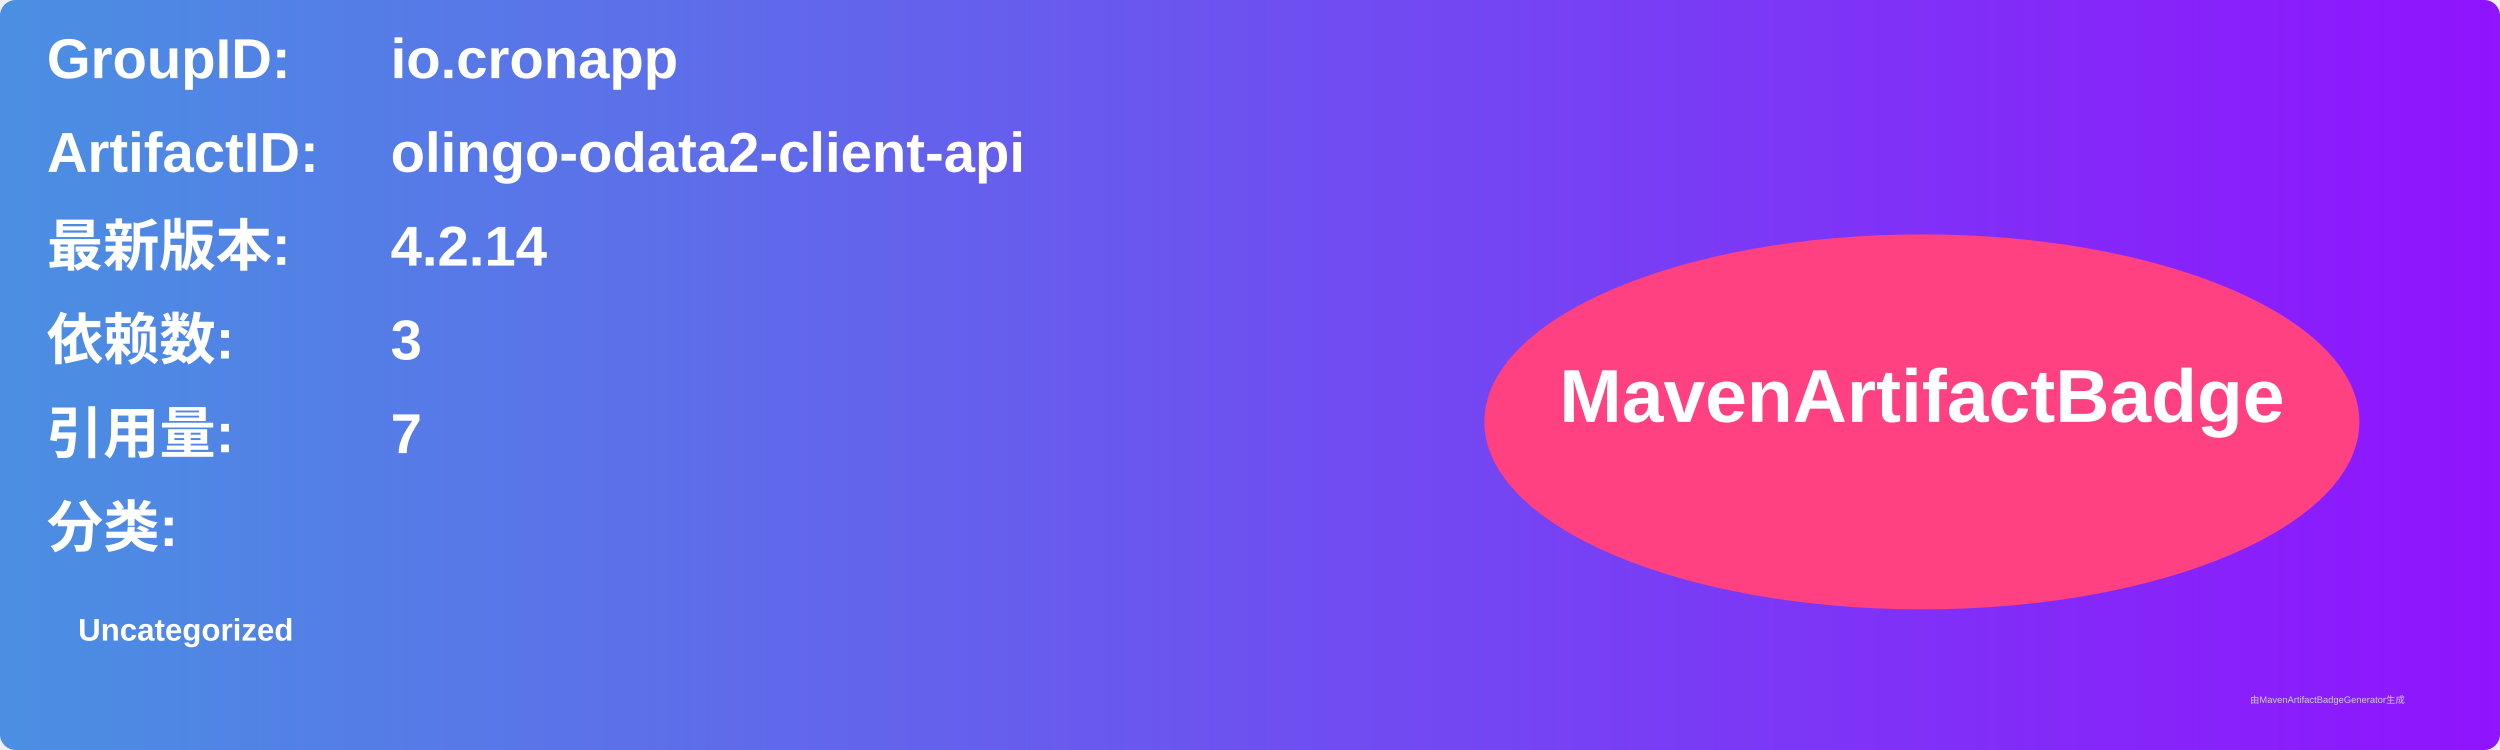
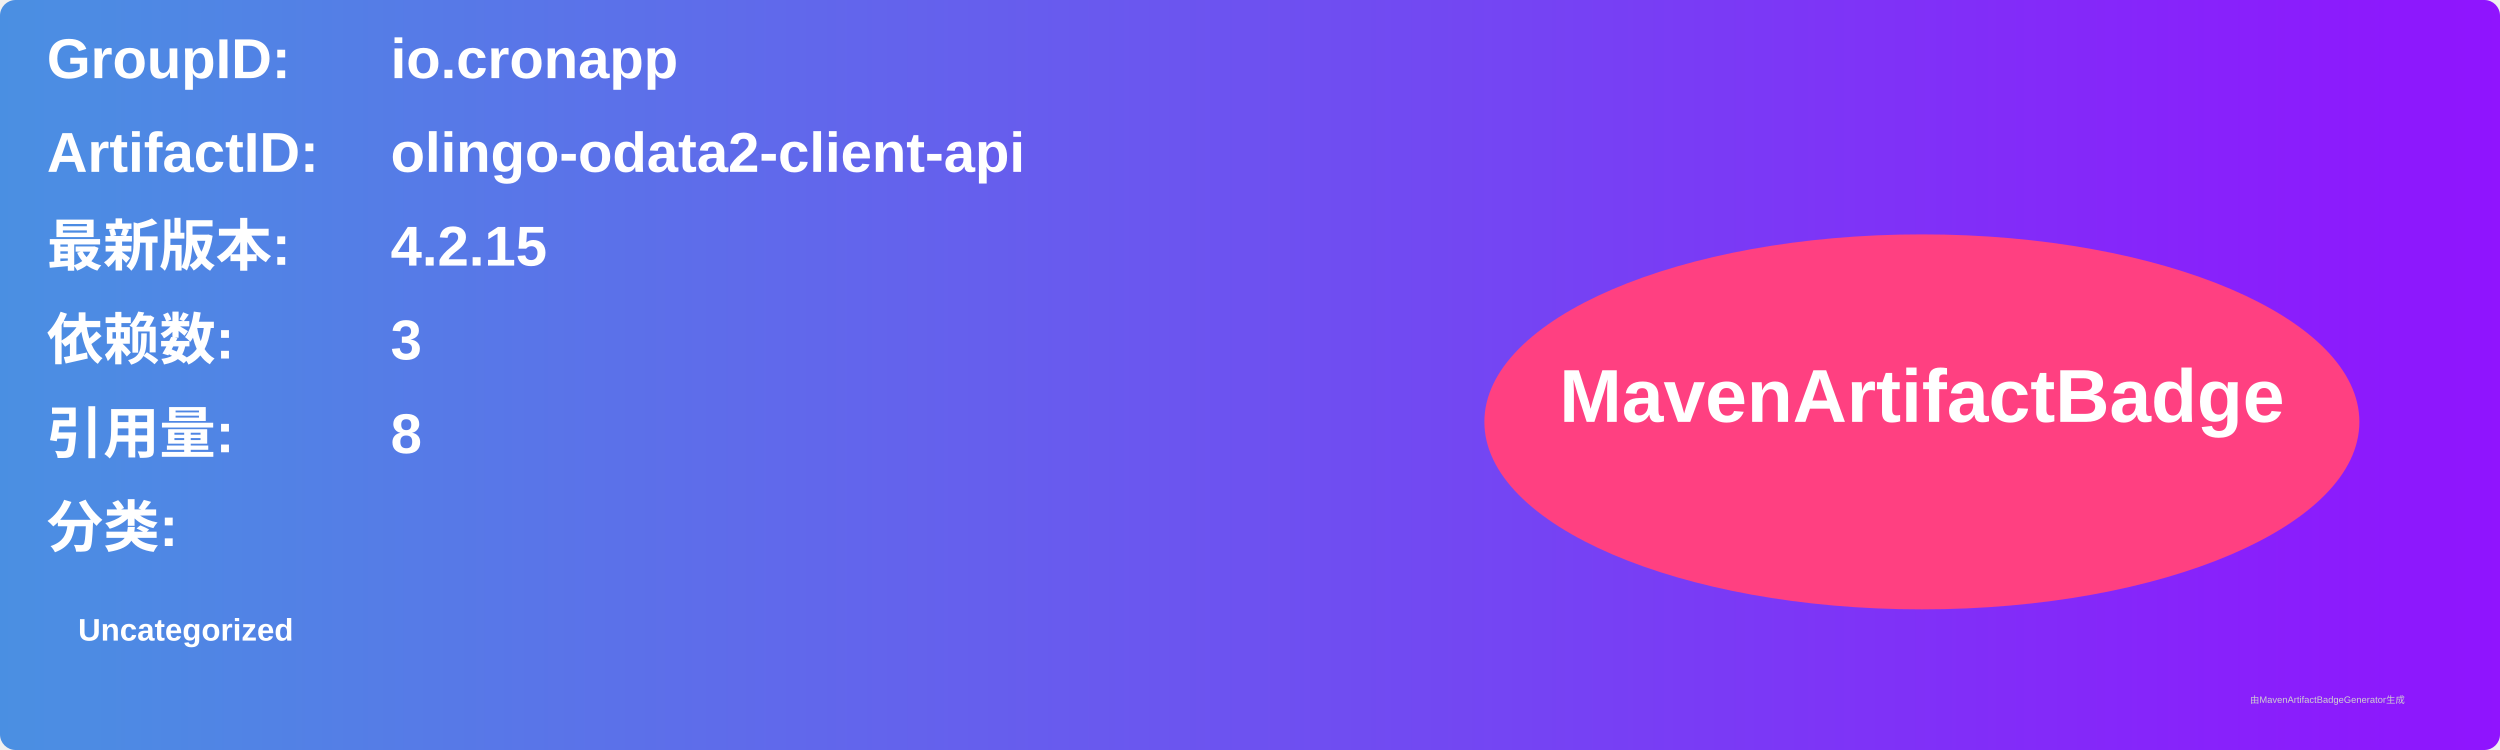
<svg xmlns="http://www.w3.org/2000/svg" width="800" height="240" viewBox="0 0 800 240">
  <linearGradient id="grad" x1="0%" y1="0%" x2="100%" y2="0%">
    <stop offset="0%" stop-color="#4a90e2" />
    <stop offset="100%" stop-color="#9013fe" />
  </linearGradient>
  <rect width="100%" height="100%" rx="5" ry="5" fill="url(#grad)" />
  <g transform="translate(15, 15)">
    <text x="0" y="10" font-family="Arial" font-size="18" fill="white" font-weight="bold" width="260">GroupID:</text>
    <text x="110" y="10" font-family="Arial" font-size="18" fill="white" font-weight="bold" width="460">io.cronapp</text>
    <text x="0" y="40" font-family="Arial" font-size="18" fill="white" font-weight="bold" width="260">ArtifactID:</text>
    <text x="110" y="40" font-family="Arial" font-size="18" fill="white" font-weight="bold" width="460">olingo-odata2-client-api</text>
    <text x="0" y="70" font-family="Arial" font-size="18" fill="white" font-weight="bold">最新版本:</text>
    <text x="110" y="70" font-family="Arial" font-size="18" fill="white" font-weight="bold">
-       <tspan font-weight="bold">4.2.14</tspan>
+       <tspan font-weight="bold">4.2.15</tspan>
    </text>
    <text x="0" y="100" font-family="Arial" font-size="18" fill="white" font-weight="bold">依赖数: </text>
    <text x="110" y="100" font-family="Arial" font-size="18" fill="white">
      <tspan font-weight="bold">3</tspan>
    </text>
    <text x="0" y="130" font-family="Arial" font-size="18" fill="white" font-weight="bold">引用量: </text>
    <text x="110" y="130" font-family="Arial" font-size="18" fill="white">
-       <tspan font-weight="bold">7</tspan>
+       <tspan font-weight="bold">8</tspan>
    </text>
    <text x="0" y="160" font-family="Arial" font-size="18" fill="white" font-weight="bold">分类:</text>
    <text x="10" y="190" font-family="Arial" font-size="10" fill="white">
      <tspan font-weight="bold">Uncategorized</tspan>
    </text>
    <ellipse cx="600" cy="120" rx="140" ry="60" fill="#ff4081" />
    <text x="600" y="120" text-anchor="middle" font-family="Arial" font-size="24" fill="white" font-weight="bold">MavenArtifactBadge</text>
  </g>
  <text x="720" y="225" font-family="Arial" font-size="3" fill="#d0d0d0">由MavenArtifactBadgeGenerator生成</text>
</svg>
